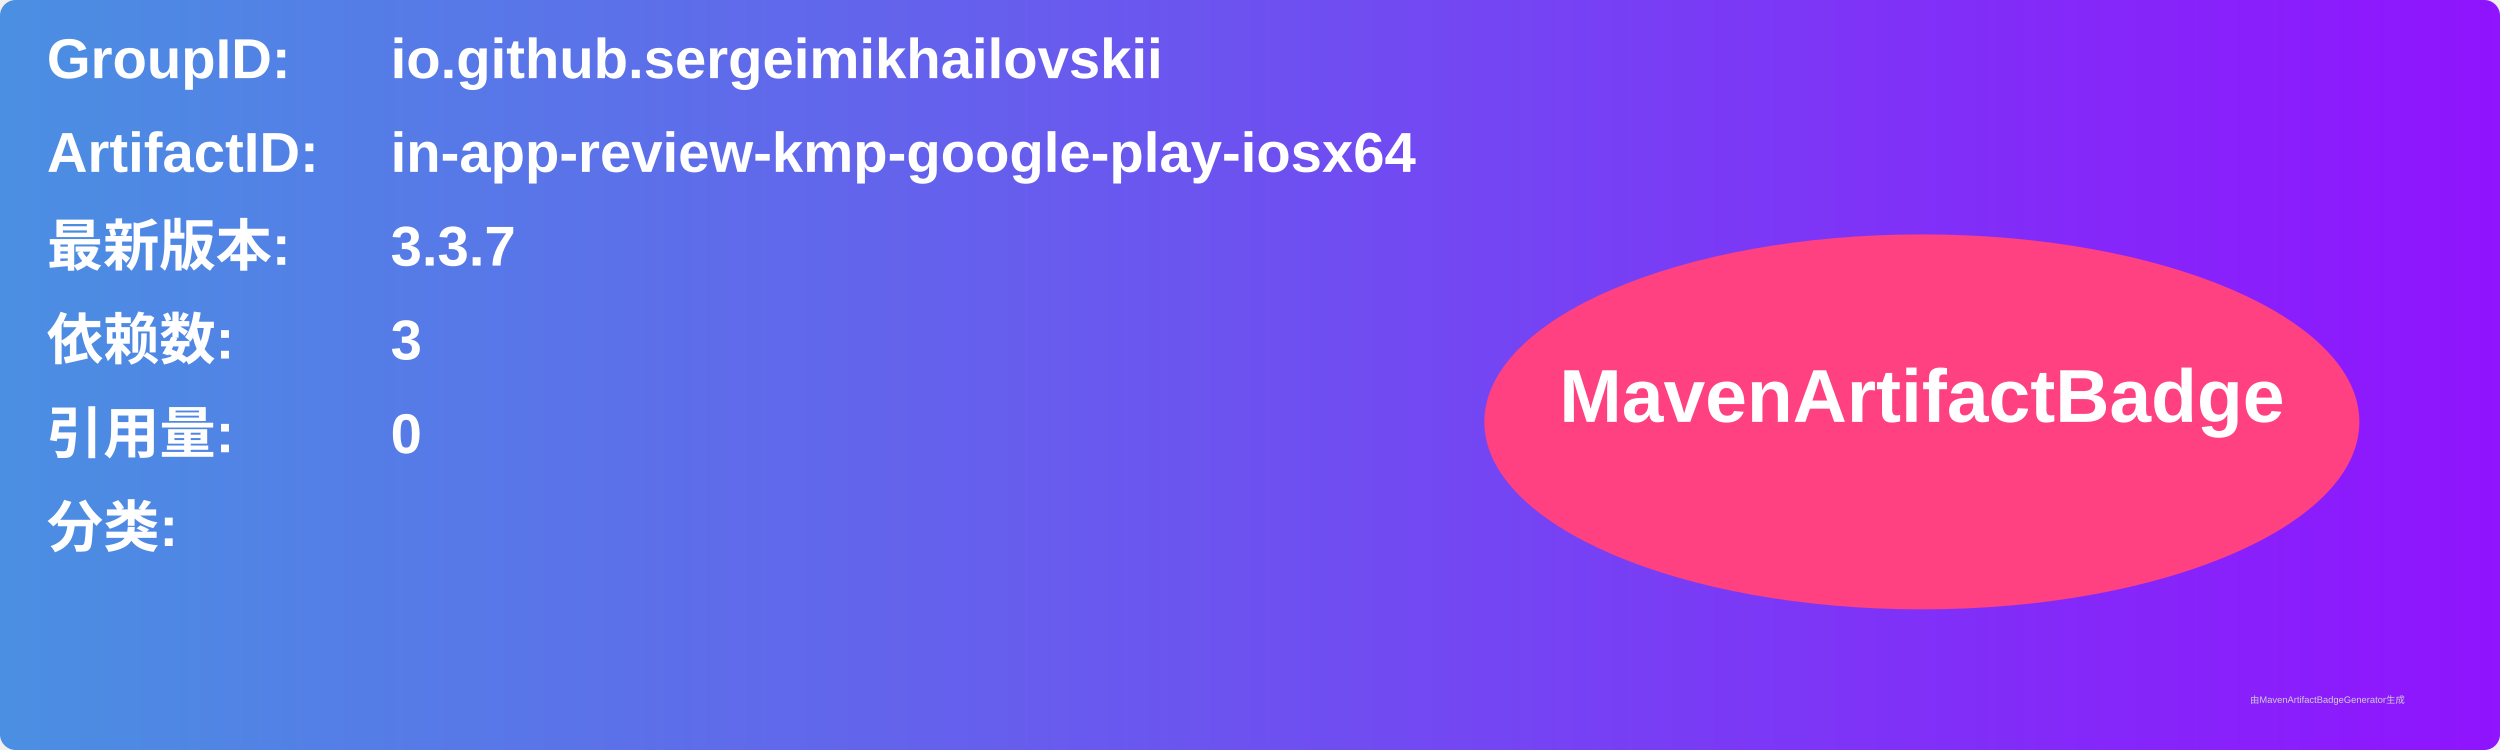
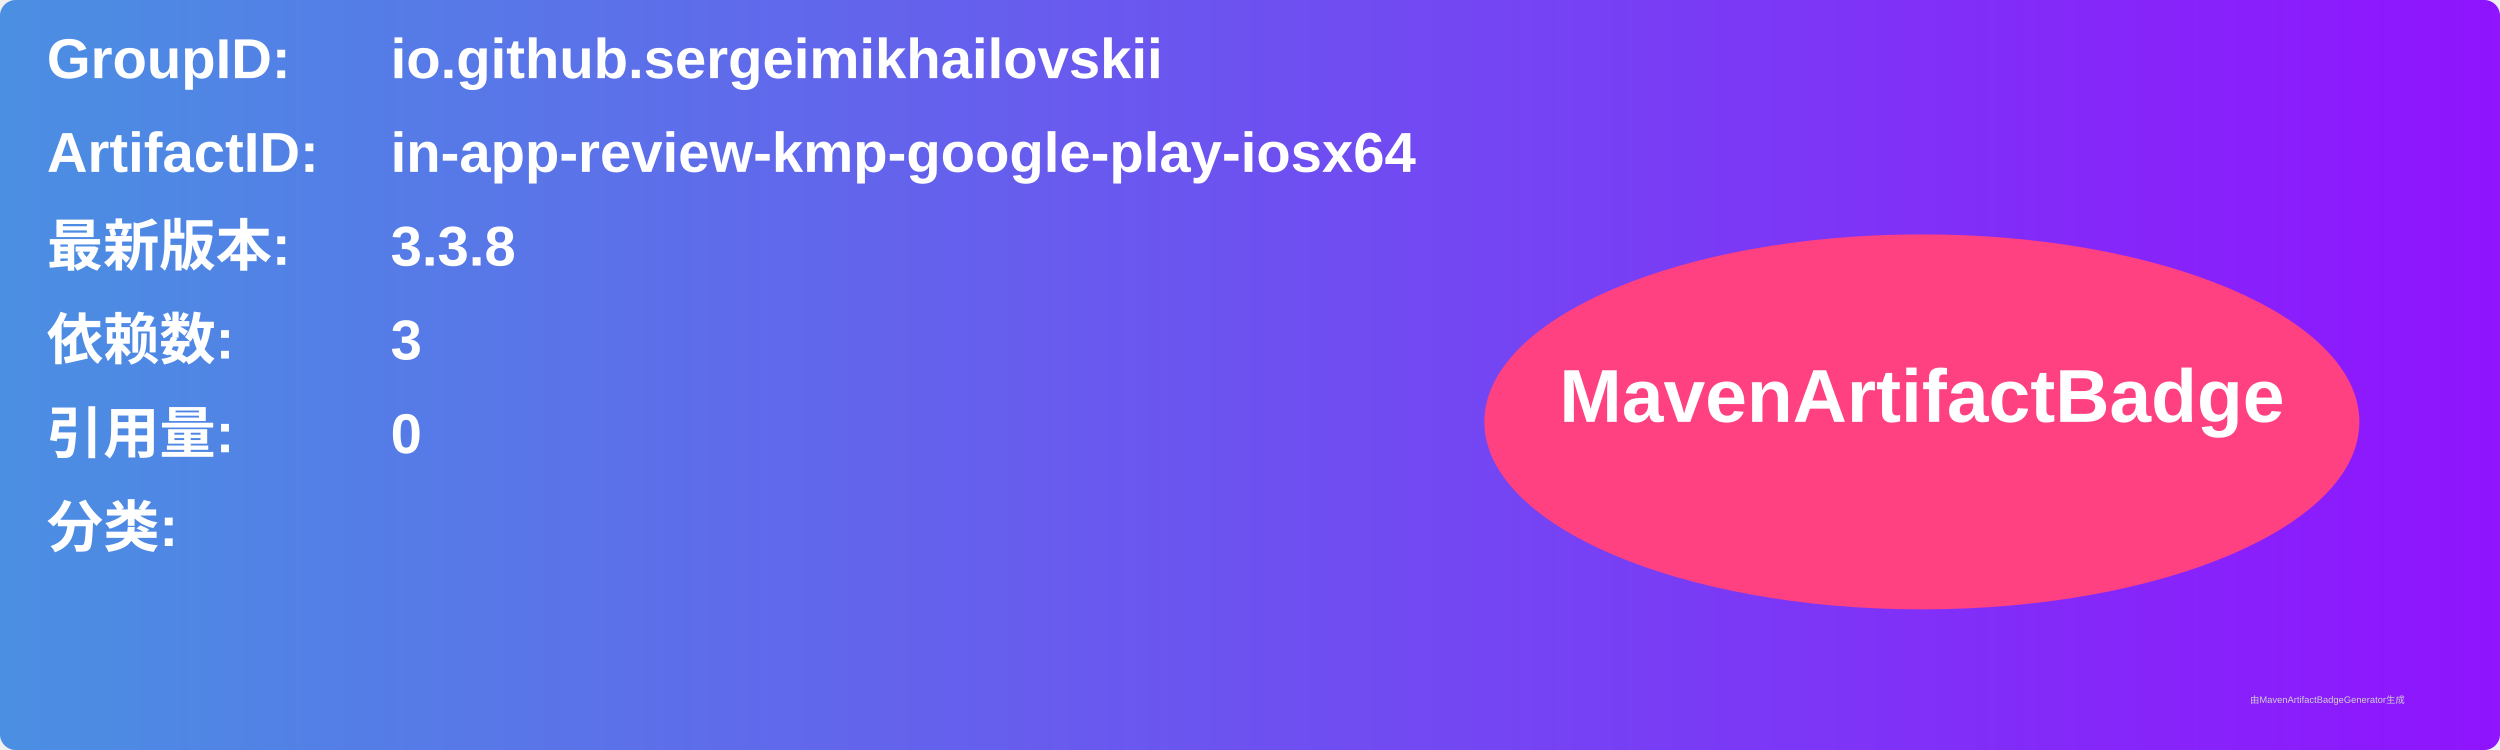
<svg xmlns="http://www.w3.org/2000/svg" width="800" height="240" viewBox="0 0 800 240">
  <linearGradient id="grad" x1="0%" y1="0%" x2="100%" y2="0%">
    <stop offset="0%" stop-color="#4a90e2" />
    <stop offset="100%" stop-color="#9013fe" />
  </linearGradient>
  <rect width="100%" height="100%" rx="5" ry="5" fill="url(#grad)" />
  <g transform="translate(15, 15)">
    <text x="0" y="10" font-family="Arial" font-size="18" fill="white" font-weight="bold" width="260">GroupID:</text>
    <text x="110" y="10" font-family="Arial" font-size="18" fill="white" font-weight="bold" width="460">io.github.sergeimikhailovskii</text>
    <text x="0" y="40" font-family="Arial" font-size="18" fill="white" font-weight="bold" width="260">ArtifactID:</text>
    <text x="110" y="40" font-family="Arial" font-size="18" fill="white" font-weight="bold" width="460">in-app-review-kmp-google-play-iosx64</text>
    <text x="0" y="70" font-family="Arial" font-size="18" fill="white" font-weight="bold">最新版本:</text>
    <text x="110" y="70" font-family="Arial" font-size="18" fill="white" font-weight="bold">
-       <tspan font-weight="bold">3.3.7</tspan>
+       <tspan font-weight="bold">3.3.8</tspan>
    </text>
    <text x="0" y="100" font-family="Arial" font-size="18" fill="white" font-weight="bold">依赖数: </text>
    <text x="110" y="100" font-family="Arial" font-size="18" fill="white">
      <tspan font-weight="bold">3</tspan>
    </text>
    <text x="0" y="130" font-family="Arial" font-size="18" fill="white" font-weight="bold">引用量: </text>
    <text x="110" y="130" font-family="Arial" font-size="18" fill="white">
      <tspan font-weight="bold">0</tspan>
    </text>
    <text x="0" y="160" font-family="Arial" font-size="18" fill="white" font-weight="bold">分类:</text>
    <text x="10" y="190" font-family="Arial" font-size="10" fill="white">
      <tspan font-weight="bold" />
    </text>
    <ellipse cx="600" cy="120" rx="140" ry="60" fill="#ff4081" />
    <text x="600" y="120" text-anchor="middle" font-family="Arial" font-size="24" fill="white" font-weight="bold">MavenArtifactBadge</text>
  </g>
  <text x="720" y="225" font-family="Arial" font-size="3" fill="#d0d0d0">由MavenArtifactBadgeGenerator生成</text>
</svg>
